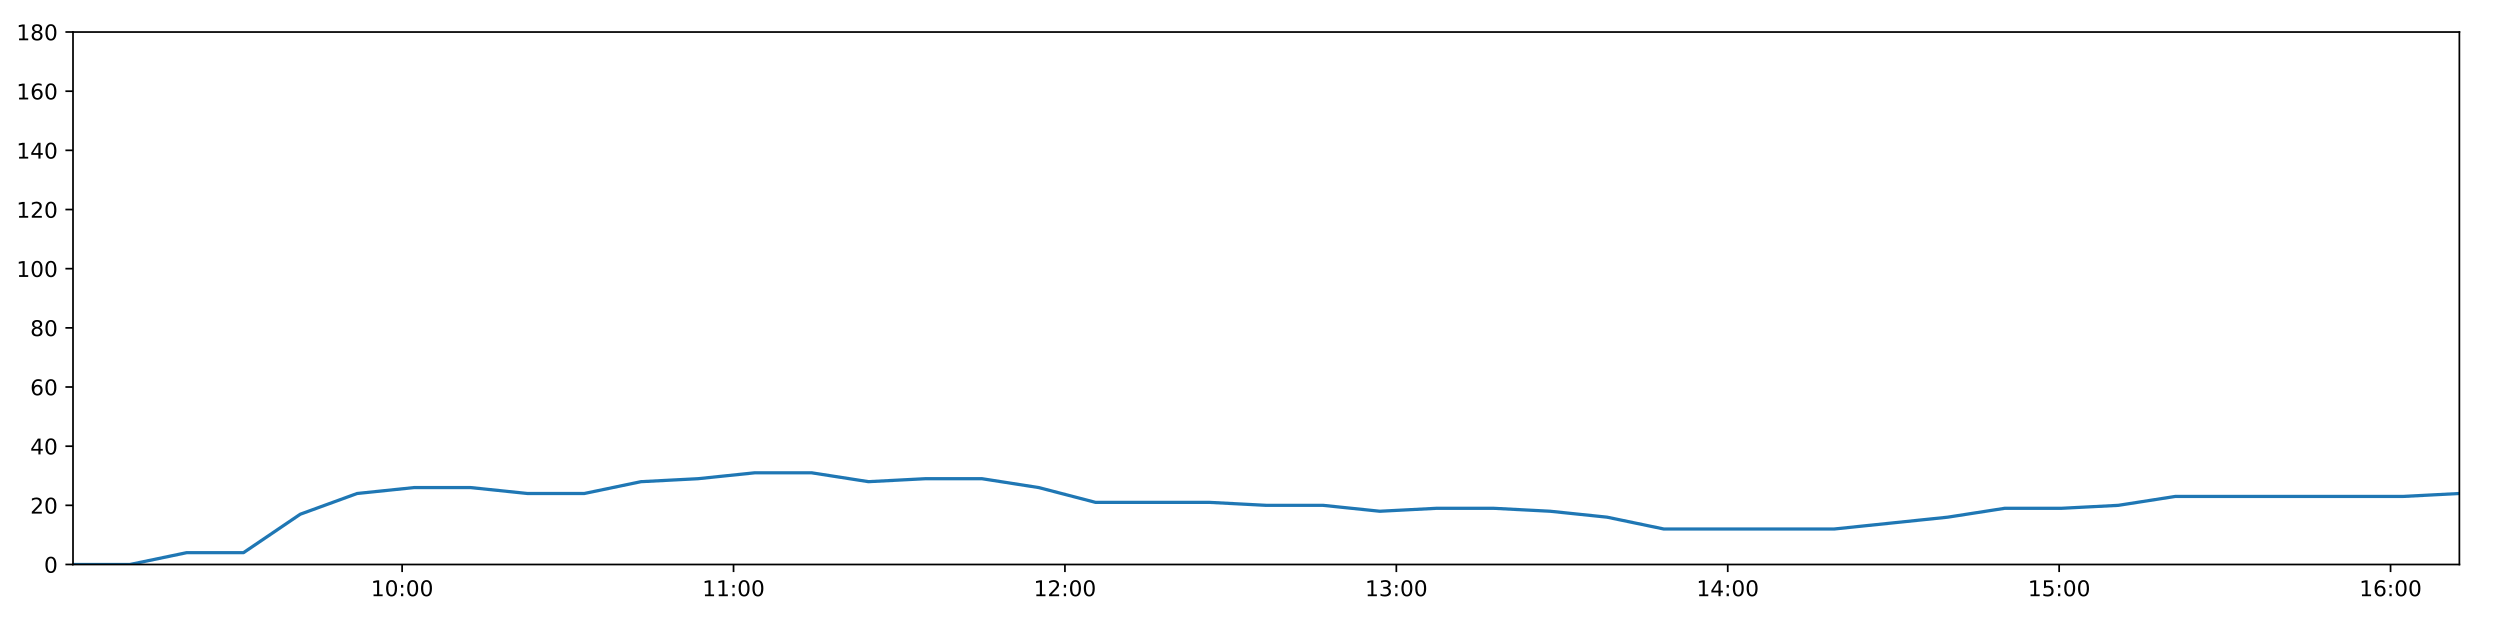
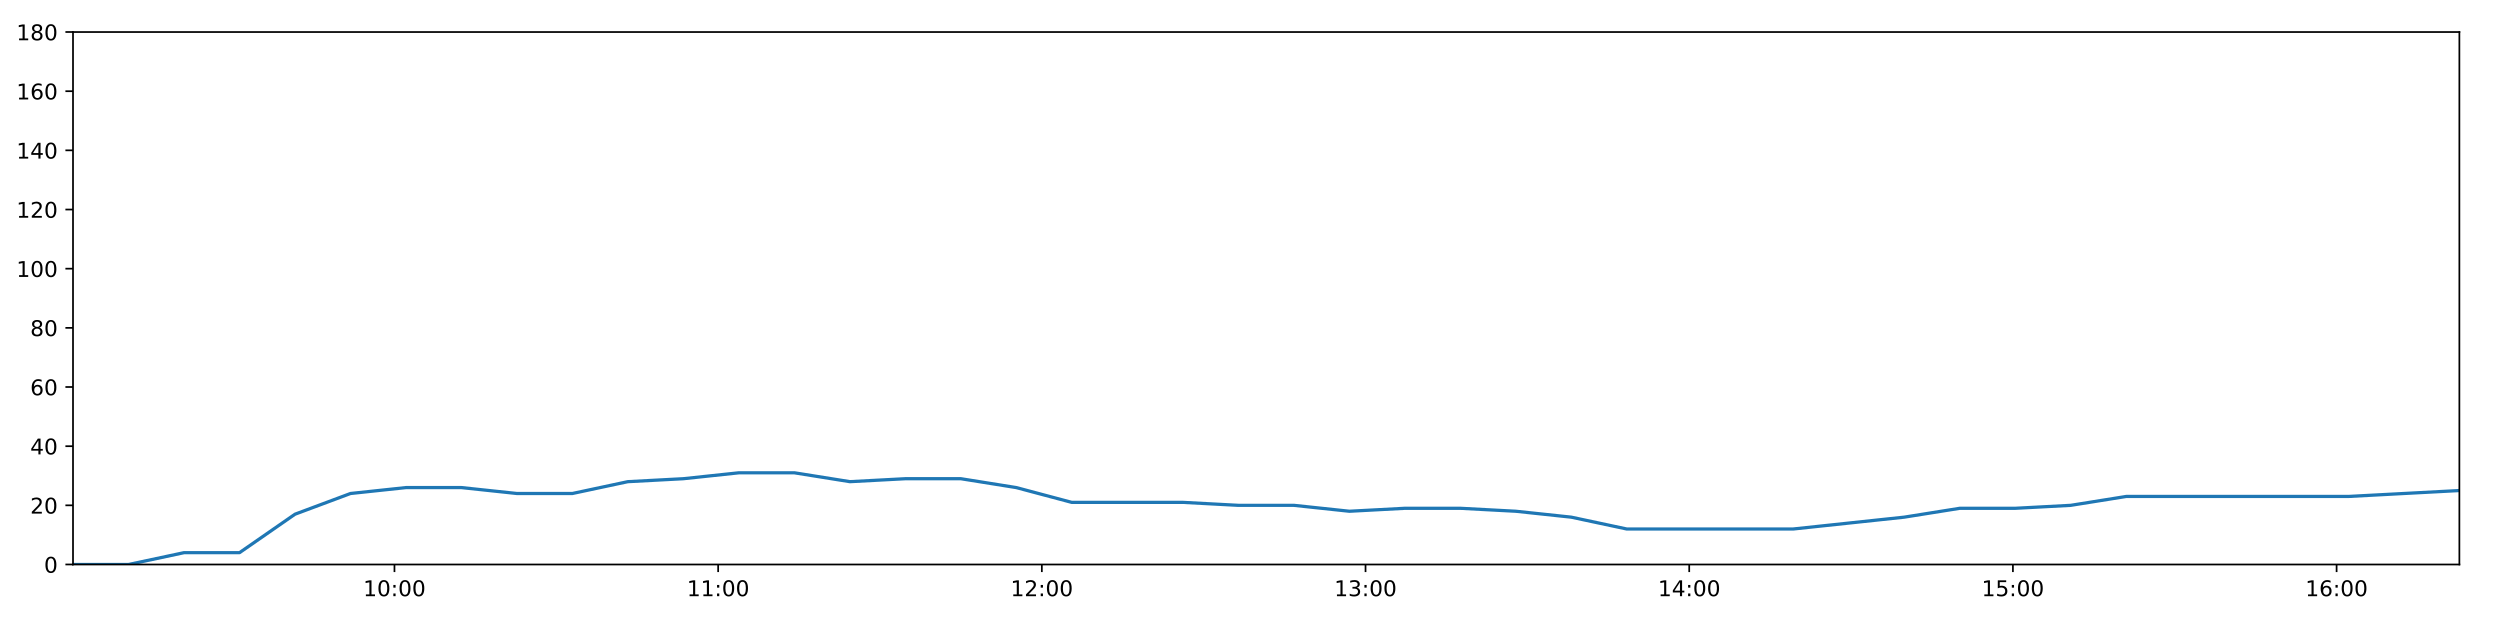
<svg xmlns="http://www.w3.org/2000/svg" xmlns:xlink="http://www.w3.org/1999/xlink" height="288pt" version="1.1" viewBox="0 0 1152 288" width="1152pt">
  <defs>
    <style type="text/css">
*{stroke-linecap:butt;stroke-linejoin:round;}
  </style>
  </defs>
  <g id="figure_1">
    <g id="patch_1">
      <path d="M 0 288  L 1152 288  L 1152 0  L 0 0  z " style="fill:#ffffff;" />
    </g>
    <g id="axes_1">
      <g id="patch_2">
        <path d="M 33.64 260.12  L 1133.28 260.12  L 1133.28 14.76  L 33.64 14.76  z " style="fill:#ffffff;" />
      </g>
      <g id="matplotlib.axis_1">
        <g id="xtick_1">
          <g id="line2d_1">
            <defs>
-               <path d="M 0 0  L 0 3.5  " id="m9d416e4abb" style="stroke:#000000;stroke-width:0.8;" />
-             </defs>
-             <g>
-               <use style="stroke:#000000;stroke-width:0.8;" x="185.3" xlink:href="#m9d416e4abb" y="260.12" />
+               <path d="M 0 0  L 0 3.5  " id="m492361f6d5" style="stroke:#000000;stroke-width:0.8;" />
+             </defs>
+             <g>
+               <use style="stroke:#000000;stroke-width:0.8;" x="181.769" xlink:href="#m492361f6d5" y="260.12" />
            </g>
          </g>
          <g id="text_1">
            <defs>
              <path d="M 12.406 8.297  L 28.516 8.297  L 28.516 63.922  L 10.984 60.406  L 10.984 69.391  L 28.422 72.906  L 38.281 72.906  L 38.281 8.297  L 54.391 8.297  L 54.391 0  L 12.406 0  z " id="DejaVuSans-49" />
              <path d="M 31.781 66.406  Q 24.172 66.406 20.328 58.906  Q 16.5 51.422 16.5 36.375  Q 16.5 21.391 20.328 13.891  Q 24.172 6.391 31.781 6.391  Q 39.453 6.391 43.281 13.891  Q 47.125 21.391 47.125 36.375  Q 47.125 51.422 43.281 58.906  Q 39.453 66.406 31.781 66.406  z M 31.781 74.219  Q 44.047 74.219 50.516 64.516  Q 56.984 54.828 56.984 36.375  Q 56.984 17.969 50.516 8.266  Q 44.047 -1.422 31.781 -1.422  Q 19.531 -1.422 13.062 8.266  Q 6.594 17.969 6.594 36.375  Q 6.594 54.828 13.062 64.516  Q 19.531 74.219 31.781 74.219  z " id="DejaVuSans-48" />
              <path d="M 11.719 12.406  L 22.016 12.406  L 22.016 0  L 11.719 0  z M 11.719 51.703  L 22.016 51.703  L 22.016 39.312  L 11.719 39.312  z " id="DejaVuSans-58" />
            </defs>
-             <g transform="translate(170.8902 274.7184)scale(0.1 -0.1)">
+             <g transform="translate(167.3596 274.7184)scale(0.1 -0.1)">
              <use xlink:href="#DejaVuSans-49" />
              <use x="63.623" xlink:href="#DejaVuSans-48" />
              <use x="127.246" xlink:href="#DejaVuSans-58" />
              <use x="160.938" xlink:href="#DejaVuSans-48" />
              <use x="224.561" xlink:href="#DejaVuSans-48" />
            </g>
          </g>
        </g>
        <g id="xtick_2">
          <g id="line2d_2">
            <g>
-               <use style="stroke:#000000;stroke-width:0.8;" x="338.011" xlink:href="#m9d416e4abb" y="260.12" />
+               <use style="stroke:#000000;stroke-width:0.8;" x="330.925" xlink:href="#m492361f6d5" y="260.12" />
            </g>
          </g>
          <g id="text_2">
-             <g transform="translate(323.6012 274.7184)scale(0.1 -0.1)">
+             <g transform="translate(316.5157 274.7184)scale(0.1 -0.1)">
              <use xlink:href="#DejaVuSans-49" />
              <use x="63.623" xlink:href="#DejaVuSans-49" />
              <use x="127.246" xlink:href="#DejaVuSans-58" />
              <use x="160.938" xlink:href="#DejaVuSans-48" />
              <use x="224.561" xlink:href="#DejaVuSans-48" />
            </g>
          </g>
        </g>
        <g id="xtick_3">
          <g id="line2d_3">
            <g>
-               <use style="stroke:#000000;stroke-width:0.8;" x="490.722" xlink:href="#m9d416e4abb" y="260.12" />
+               <use style="stroke:#000000;stroke-width:0.8;" x="480.081" xlink:href="#m492361f6d5" y="260.12" />
            </g>
          </g>
          <g id="text_3">
            <defs>
              <path d="M 19.188 8.297  L 53.609 8.297  L 53.609 0  L 7.328 0  L 7.328 8.297  Q 12.938 14.109 22.625 23.891  Q 32.328 33.688 34.812 36.531  Q 39.547 41.844 41.422 45.531  Q 43.312 49.219 43.312 52.781  Q 43.312 58.594 39.234 62.25  Q 35.156 65.922 28.609 65.922  Q 23.969 65.922 18.812 64.312  Q 13.672 62.703 7.812 59.422  L 7.812 69.391  Q 13.766 71.781 18.938 73  Q 24.125 74.219 28.422 74.219  Q 39.75 74.219 46.484 68.547  Q 53.219 62.891 53.219 53.422  Q 53.219 48.922 51.531 44.891  Q 49.859 40.875 45.406 35.406  Q 44.188 33.984 37.641 27.219  Q 31.109 20.453 19.188 8.297  z " id="DejaVuSans-50" />
            </defs>
-             <g transform="translate(476.3123 274.7184)scale(0.1 -0.1)">
+             <g transform="translate(465.6717 274.7184)scale(0.1 -0.1)">
              <use xlink:href="#DejaVuSans-49" />
              <use x="63.623" xlink:href="#DejaVuSans-50" />
              <use x="127.246" xlink:href="#DejaVuSans-58" />
              <use x="160.938" xlink:href="#DejaVuSans-48" />
              <use x="224.561" xlink:href="#DejaVuSans-48" />
            </g>
          </g>
        </g>
        <g id="xtick_4">
          <g id="line2d_4">
            <g>
-               <use style="stroke:#000000;stroke-width:0.8;" x="643.433" xlink:href="#m9d416e4abb" y="260.12" />
+               <use style="stroke:#000000;stroke-width:0.8;" x="629.237" xlink:href="#m492361f6d5" y="260.12" />
            </g>
          </g>
          <g id="text_4">
            <defs>
              <path d="M 40.578 39.312  Q 47.656 37.797 51.625 33  Q 55.609 28.219 55.609 21.188  Q 55.609 10.406 48.188 4.484  Q 40.766 -1.422 27.094 -1.422  Q 22.516 -1.422 17.656 -0.516  Q 12.797 0.391 7.625 2.203  L 7.625 11.719  Q 11.719 9.328 16.594 8.109  Q 21.484 6.891 26.812 6.891  Q 36.078 6.891 40.938 10.547  Q 45.797 14.203 45.797 21.188  Q 45.797 27.641 41.281 31.266  Q 36.766 34.906 28.719 34.906  L 20.219 34.906  L 20.219 43.016  L 29.109 43.016  Q 36.375 43.016 40.234 45.922  Q 44.094 48.828 44.094 54.297  Q 44.094 59.906 40.109 62.906  Q 36.141 65.922 28.719 65.922  Q 24.656 65.922 20.016 65.031  Q 15.375 64.156 9.812 62.312  L 9.812 71.094  Q 15.438 72.656 20.344 73.438  Q 25.25 74.219 29.594 74.219  Q 40.828 74.219 47.359 69.109  Q 53.906 64.016 53.906 55.328  Q 53.906 49.266 50.438 45.094  Q 46.969 40.922 40.578 39.312  z " id="DejaVuSans-51" />
            </defs>
-             <g transform="translate(629.0233 274.7184)scale(0.1 -0.1)">
+             <g transform="translate(614.8277 274.7184)scale(0.1 -0.1)">
              <use xlink:href="#DejaVuSans-49" />
              <use x="63.623" xlink:href="#DejaVuSans-51" />
              <use x="127.246" xlink:href="#DejaVuSans-58" />
              <use x="160.938" xlink:href="#DejaVuSans-48" />
              <use x="224.561" xlink:href="#DejaVuSans-48" />
            </g>
          </g>
        </g>
        <g id="xtick_5">
          <g id="line2d_5">
            <g>
-               <use style="stroke:#000000;stroke-width:0.8;" x="796.144" xlink:href="#m9d416e4abb" y="260.12" />
+               <use style="stroke:#000000;stroke-width:0.8;" x="778.393" xlink:href="#m492361f6d5" y="260.12" />
            </g>
          </g>
          <g id="text_5">
            <defs>
              <path d="M 37.797 64.312  L 12.891 25.391  L 37.797 25.391  z M 35.203 72.906  L 47.609 72.906  L 47.609 25.391  L 58.016 25.391  L 58.016 17.188  L 47.609 17.188  L 47.609 0  L 37.797 0  L 37.797 17.188  L 4.891 17.188  L 4.891 26.703  z " id="DejaVuSans-52" />
            </defs>
-             <g transform="translate(781.7343 274.7184)scale(0.1 -0.1)">
+             <g transform="translate(763.9838 274.7184)scale(0.1 -0.1)">
              <use xlink:href="#DejaVuSans-49" />
              <use x="63.623" xlink:href="#DejaVuSans-52" />
              <use x="127.246" xlink:href="#DejaVuSans-58" />
              <use x="160.938" xlink:href="#DejaVuSans-48" />
              <use x="224.561" xlink:href="#DejaVuSans-48" />
            </g>
          </g>
        </g>
        <g id="xtick_6">
          <g id="line2d_6">
            <g>
-               <use style="stroke:#000000;stroke-width:0.8;" x="948.855" xlink:href="#m9d416e4abb" y="260.12" />
+               <use style="stroke:#000000;stroke-width:0.8;" x="927.549" xlink:href="#m492361f6d5" y="260.12" />
            </g>
          </g>
          <g id="text_6">
            <defs>
              <path d="M 10.797 72.906  L 49.516 72.906  L 49.516 64.594  L 19.828 64.594  L 19.828 46.734  Q 21.969 47.469 24.109 47.828  Q 26.266 48.188 28.422 48.188  Q 40.625 48.188 47.75 41.5  Q 54.891 34.812 54.891 23.391  Q 54.891 11.625 47.562 5.094  Q 40.234 -1.422 26.906 -1.422  Q 22.312 -1.422 17.547 -0.641  Q 12.797 0.141 7.719 1.703  L 7.719 11.625  Q 12.109 9.234 16.797 8.062  Q 21.484 6.891 26.703 6.891  Q 35.156 6.891 40.078 11.328  Q 45.016 15.766 45.016 23.391  Q 45.016 31 40.078 35.438  Q 35.156 39.891 26.703 39.891  Q 22.75 39.891 18.812 39.016  Q 14.891 38.141 10.797 36.281  z " id="DejaVuSans-53" />
            </defs>
-             <g transform="translate(934.4454 274.7184)scale(0.1 -0.1)">
+             <g transform="translate(913.1398 274.7184)scale(0.1 -0.1)">
              <use xlink:href="#DejaVuSans-49" />
              <use x="63.623" xlink:href="#DejaVuSans-53" />
              <use x="127.246" xlink:href="#DejaVuSans-58" />
              <use x="160.938" xlink:href="#DejaVuSans-48" />
              <use x="224.561" xlink:href="#DejaVuSans-48" />
            </g>
          </g>
        </g>
        <g id="xtick_7">
          <g id="line2d_7">
            <g>
-               <use style="stroke:#000000;stroke-width:0.8;" x="1101.566" xlink:href="#m9d416e4abb" y="260.12" />
+               <use style="stroke:#000000;stroke-width:0.8;" x="1076.705" xlink:href="#m492361f6d5" y="260.12" />
            </g>
          </g>
          <g id="text_7">
            <defs>
              <path d="M 33.016 40.375  Q 26.375 40.375 22.484 35.828  Q 18.609 31.297 18.609 23.391  Q 18.609 15.531 22.484 10.953  Q 26.375 6.391 33.016 6.391  Q 39.656 6.391 43.531 10.953  Q 47.406 15.531 47.406 23.391  Q 47.406 31.297 43.531 35.828  Q 39.656 40.375 33.016 40.375  z M 52.594 71.297  L 52.594 62.312  Q 48.875 64.062 45.094 64.984  Q 41.312 65.922 37.594 65.922  Q 27.828 65.922 22.672 59.328  Q 17.531 52.734 16.797 39.406  Q 19.672 43.656 24.016 45.922  Q 28.375 48.188 33.594 48.188  Q 44.578 48.188 50.953 41.516  Q 57.328 34.859 57.328 23.391  Q 57.328 12.156 50.688 5.359  Q 44.047 -1.422 33.016 -1.422  Q 20.359 -1.422 13.672 8.266  Q 6.984 17.969 6.984 36.375  Q 6.984 53.656 15.188 63.938  Q 23.391 74.219 37.203 74.219  Q 40.922 74.219 44.703 73.484  Q 48.484 72.75 52.594 71.297  z " id="DejaVuSans-54" />
            </defs>
-             <g transform="translate(1087.156 274.7184)scale(0.1 -0.1)">
+             <g transform="translate(1062.296 274.7184)scale(0.1 -0.1)">
              <use xlink:href="#DejaVuSans-49" />
              <use x="63.623" xlink:href="#DejaVuSans-54" />
              <use x="127.246" xlink:href="#DejaVuSans-58" />
              <use x="160.938" xlink:href="#DejaVuSans-48" />
              <use x="224.561" xlink:href="#DejaVuSans-48" />
            </g>
          </g>
        </g>
      </g>
      <g id="matplotlib.axis_2">
        <g id="ytick_1">
          <g id="line2d_8">
            <defs>
-               <path d="M 0 0  L -3.5 0  " id="m7a54b070a1" style="stroke:#000000;stroke-width:0.8;" />
-             </defs>
-             <g>
-               <use style="stroke:#000000;stroke-width:0.8;" x="33.64" xlink:href="#m7a54b070a1" y="260.12" />
+               <path d="M 0 0  L -3.5 0  " id="md1753fc1bf" style="stroke:#000000;stroke-width:0.8;" />
+             </defs>
+             <g>
+               <use style="stroke:#000000;stroke-width:0.8;" x="33.64" xlink:href="#md1753fc1bf" y="260.12" />
            </g>
          </g>
          <g id="text_8">
            <g transform="translate(20.2775 263.9192)scale(0.1 -0.1)">
              <use xlink:href="#DejaVuSans-48" />
            </g>
          </g>
        </g>
        <g id="ytick_2">
          <g id="line2d_9">
            <g>
-               <use style="stroke:#000000;stroke-width:0.8;" x="33.64" xlink:href="#m7a54b070a1" y="232.858" />
+               <use style="stroke:#000000;stroke-width:0.8;" x="33.64" xlink:href="#md1753fc1bf" y="232.858" />
            </g>
          </g>
          <g id="text_9">
            <g transform="translate(13.915 236.657)scale(0.1 -0.1)">
              <use xlink:href="#DejaVuSans-50" />
              <use x="63.623" xlink:href="#DejaVuSans-48" />
            </g>
          </g>
        </g>
        <g id="ytick_3">
          <g id="line2d_10">
            <g>
-               <use style="stroke:#000000;stroke-width:0.8;" x="33.64" xlink:href="#m7a54b070a1" y="205.596" />
+               <use style="stroke:#000000;stroke-width:0.8;" x="33.64" xlink:href="#md1753fc1bf" y="205.596" />
            </g>
          </g>
          <g id="text_10">
            <g transform="translate(13.915 209.3948)scale(0.1 -0.1)">
              <use xlink:href="#DejaVuSans-52" />
              <use x="63.623" xlink:href="#DejaVuSans-48" />
            </g>
          </g>
        </g>
        <g id="ytick_4">
          <g id="line2d_11">
            <g>
-               <use style="stroke:#000000;stroke-width:0.8;" x="33.64" xlink:href="#m7a54b070a1" y="178.333" />
+               <use style="stroke:#000000;stroke-width:0.8;" x="33.64" xlink:href="#md1753fc1bf" y="178.333" />
            </g>
          </g>
          <g id="text_11">
            <g transform="translate(13.915 182.1326)scale(0.1 -0.1)">
              <use xlink:href="#DejaVuSans-54" />
              <use x="63.623" xlink:href="#DejaVuSans-48" />
            </g>
          </g>
        </g>
        <g id="ytick_5">
          <g id="line2d_12">
            <g>
-               <use style="stroke:#000000;stroke-width:0.8;" x="33.64" xlink:href="#m7a54b070a1" y="151.071" />
+               <use style="stroke:#000000;stroke-width:0.8;" x="33.64" xlink:href="#md1753fc1bf" y="151.071" />
            </g>
          </g>
          <g id="text_12">
            <defs>
              <path d="M 31.781 34.625  Q 24.75 34.625 20.719 30.859  Q 16.703 27.094 16.703 20.516  Q 16.703 13.922 20.719 10.156  Q 24.75 6.391 31.781 6.391  Q 38.812 6.391 42.859 10.172  Q 46.922 13.969 46.922 20.516  Q 46.922 27.094 42.891 30.859  Q 38.875 34.625 31.781 34.625  z M 21.922 38.812  Q 15.578 40.375 12.031 44.719  Q 8.5 49.078 8.5 55.328  Q 8.5 64.062 14.719 69.141  Q 20.953 74.219 31.781 74.219  Q 42.672 74.219 48.875 69.141  Q 55.078 64.062 55.078 55.328  Q 55.078 49.078 51.531 44.719  Q 48 40.375 41.703 38.812  Q 48.828 37.156 52.797 32.312  Q 56.781 27.484 56.781 20.516  Q 56.781 9.906 50.312 4.234  Q 43.844 -1.422 31.781 -1.422  Q 19.734 -1.422 13.25 4.234  Q 6.781 9.906 6.781 20.516  Q 6.781 27.484 10.781 32.312  Q 14.797 37.156 21.922 38.812  z M 18.312 54.391  Q 18.312 48.734 21.844 45.562  Q 25.391 42.391 31.781 42.391  Q 38.141 42.391 41.719 45.562  Q 45.312 48.734 45.312 54.391  Q 45.312 60.062 41.719 63.234  Q 38.141 66.406 31.781 66.406  Q 25.391 66.406 21.844 63.234  Q 18.312 60.062 18.312 54.391  z " id="DejaVuSans-56" />
            </defs>
            <g transform="translate(13.915 154.8703)scale(0.1 -0.1)">
              <use xlink:href="#DejaVuSans-56" />
              <use x="63.623" xlink:href="#DejaVuSans-48" />
            </g>
          </g>
        </g>
        <g id="ytick_6">
          <g id="line2d_13">
            <g>
-               <use style="stroke:#000000;stroke-width:0.8;" x="33.64" xlink:href="#m7a54b070a1" y="123.809" />
+               <use style="stroke:#000000;stroke-width:0.8;" x="33.64" xlink:href="#md1753fc1bf" y="123.809" />
            </g>
          </g>
          <g id="text_13">
            <g transform="translate(7.5525 127.6081)scale(0.1 -0.1)">
              <use xlink:href="#DejaVuSans-49" />
              <use x="63.623" xlink:href="#DejaVuSans-48" />
              <use x="127.246" xlink:href="#DejaVuSans-48" />
            </g>
          </g>
        </g>
        <g id="ytick_7">
          <g id="line2d_14">
            <g>
-               <use style="stroke:#000000;stroke-width:0.8;" x="33.64" xlink:href="#m7a54b070a1" y="96.547" />
+               <use style="stroke:#000000;stroke-width:0.8;" x="33.64" xlink:href="#md1753fc1bf" y="96.547" />
            </g>
          </g>
          <g id="text_14">
            <g transform="translate(7.5525 100.3459)scale(0.1 -0.1)">
              <use xlink:href="#DejaVuSans-49" />
              <use x="63.623" xlink:href="#DejaVuSans-50" />
              <use x="127.246" xlink:href="#DejaVuSans-48" />
            </g>
          </g>
        </g>
        <g id="ytick_8">
          <g id="line2d_15">
            <g>
-               <use style="stroke:#000000;stroke-width:0.8;" x="33.64" xlink:href="#m7a54b070a1" y="69.284" />
+               <use style="stroke:#000000;stroke-width:0.8;" x="33.64" xlink:href="#md1753fc1bf" y="69.284" />
            </g>
          </g>
          <g id="text_15">
            <g transform="translate(7.5525 73.08366)scale(0.1 -0.1)">
              <use xlink:href="#DejaVuSans-49" />
              <use x="63.623" xlink:href="#DejaVuSans-52" />
              <use x="127.246" xlink:href="#DejaVuSans-48" />
            </g>
          </g>
        </g>
        <g id="ytick_9">
          <g id="line2d_16">
            <g>
-               <use style="stroke:#000000;stroke-width:0.8;" x="33.64" xlink:href="#m7a54b070a1" y="42.022" />
+               <use style="stroke:#000000;stroke-width:0.8;" x="33.64" xlink:href="#md1753fc1bf" y="42.022" />
            </g>
          </g>
          <g id="text_16">
            <g transform="translate(7.5525 45.82144)scale(0.1 -0.1)">
              <use xlink:href="#DejaVuSans-49" />
              <use x="63.623" xlink:href="#DejaVuSans-54" />
              <use x="127.246" xlink:href="#DejaVuSans-48" />
            </g>
          </g>
        </g>
        <g id="ytick_10">
          <g id="line2d_17">
            <g>
-               <use style="stroke:#000000;stroke-width:0.8;" x="33.64" xlink:href="#m7a54b070a1" y="14.76" />
+               <use style="stroke:#000000;stroke-width:0.8;" x="33.64" xlink:href="#md1753fc1bf" y="14.76" />
            </g>
          </g>
          <g id="text_17">
            <g transform="translate(7.5525 18.55922)scale(0.1 -0.1)">
              <use xlink:href="#DejaVuSans-49" />
              <use x="63.623" xlink:href="#DejaVuSans-56" />
              <use x="127.246" xlink:href="#DejaVuSans-48" />
            </g>
          </g>
        </g>
      </g>
      <g id="line2d_18">
-         <path clip-path="url(#p9aafb5e646)" d="M 33.64 260.12  L 59.841 260.12  L 86.022 254.668  L 112.196 254.668  L 138.375 236.947  L 164.553 227.405  L 190.725 224.679  L 216.899 224.679  L 243.069 227.405  L 269.233 227.405  L 295.391 221.953  L 321.571 220.59  L 347.793 217.864  L 373.983 217.864  L 400.164 221.953  L 426.327 220.59  L 452.517 220.59  L 478.672 224.679  L 504.838 231.495  L 531.066 231.495  L 557.29 231.495  L 583.462 232.858  L 609.631 232.858  L 635.82 235.584  L 662.002 234.221  L 688.168 234.221  L 714.327 235.584  L 740.498 238.31  L 766.675 243.763  L 792.842 243.763  L 819.018 243.763  L 845.187 243.763  L 871.378 241.036  L 897.549 238.31  L 923.785 234.221  L 949.954 234.221  L 976.123 232.858  L 1002.311 228.768  L 1028.483 228.768  L 1054.706 228.768  L 1080.881 228.768  L 1107.09 228.768  L 1133.28 227.405  " style="fill:none;stroke:#1f77b4;stroke-linecap:square;stroke-width:1.5;" />
+         <path clip-path="url(#p610c9e5bbb)" d="M 33.64 260.12  L 59.231 260.12  L 84.802 254.668  L 110.368 254.668  L 135.937 236.947  L 161.506 227.405  L 187.069 224.679  L 212.633 224.679  L 238.194 227.405  L 263.749 227.405  L 289.297 221.953  L 314.868 220.59  L 340.48 217.864  L 366.06 217.864  L 391.632 221.953  L 417.185 220.59  L 442.766 220.59  L 468.312 224.679  L 493.869 231.495  L 519.486 231.495  L 545.1 231.495  L 570.662 232.858  L 596.222 232.858  L 621.801 235.584  L 647.374 234.221  L 672.931 234.221  L 698.482 235.584  L 724.042 238.31  L 749.611 243.763  L 775.168 243.763  L 800.735 243.763  L 826.294 243.763  L 851.876 241.036  L 877.438 238.31  L 903.063 234.221  L 928.622 234.221  L 954.183 232.858  L 979.761 228.768  L 1005.324 228.768  L 1030.936 228.768  L 1056.502 228.768  L 1082.101 228.768  L 1107.681 227.405  L 1133.28 226.042  " style="fill:none;stroke:#1f77b4;stroke-linecap:square;stroke-width:1.5;" />
      </g>
      <g id="patch_3">
        <path d="M 33.64 260.12  L 33.64 14.76  " style="fill:none;stroke:#000000;stroke-linecap:square;stroke-linejoin:miter;stroke-width:0.8;" />
      </g>
      <g id="patch_4">
        <path d="M 1133.28 260.12  L 1133.28 14.76  " style="fill:none;stroke:#000000;stroke-linecap:square;stroke-linejoin:miter;stroke-width:0.8;" />
      </g>
      <g id="patch_5">
        <path d="M 33.64 260.12  L 1133.28 260.12  " style="fill:none;stroke:#000000;stroke-linecap:square;stroke-linejoin:miter;stroke-width:0.8;" />
      </g>
      <g id="patch_6">
        <path d="M 33.64 14.76  L 1133.28 14.76  " style="fill:none;stroke:#000000;stroke-linecap:square;stroke-linejoin:miter;stroke-width:0.8;" />
      </g>
    </g>
  </g>
  <defs>
-     <clipPath id="p9aafb5e646">
+     <clipPath id="p610c9e5bbb">
      <rect height="245.36" width="1099.64" x="33.64" y="14.76" />
    </clipPath>
  </defs>
</svg>
